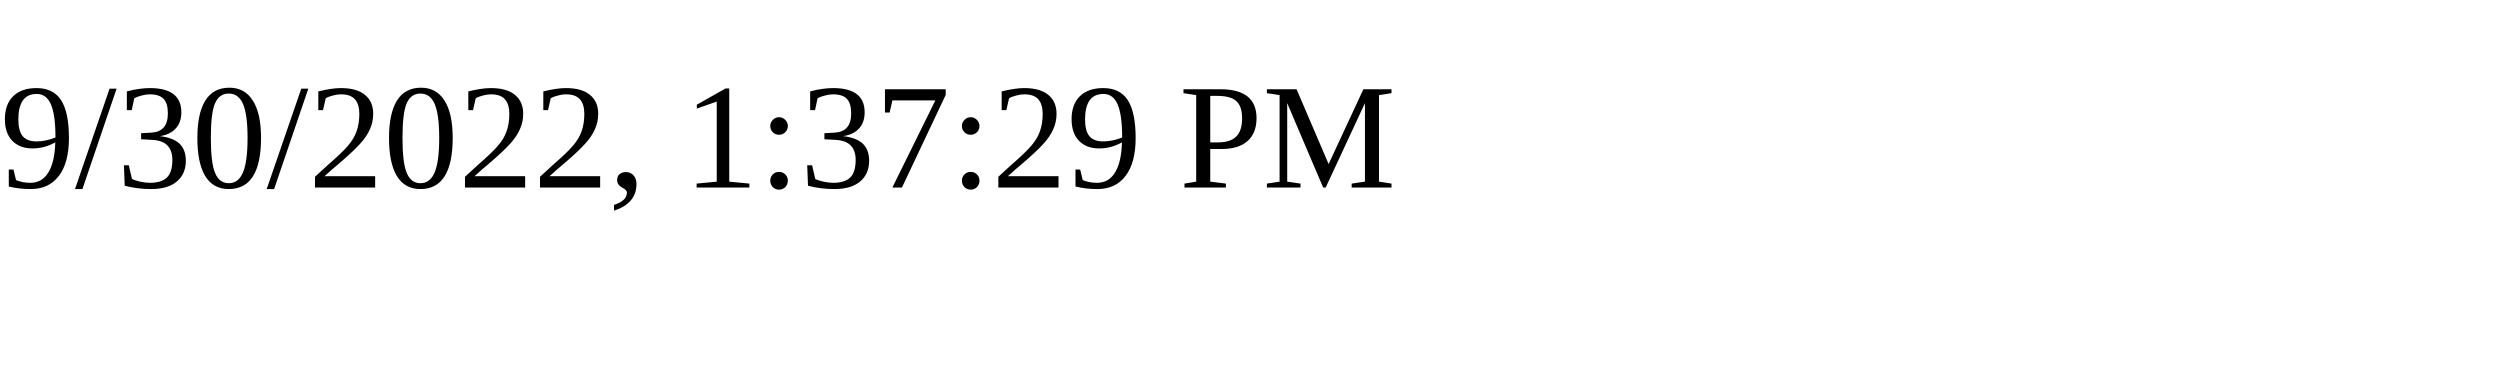
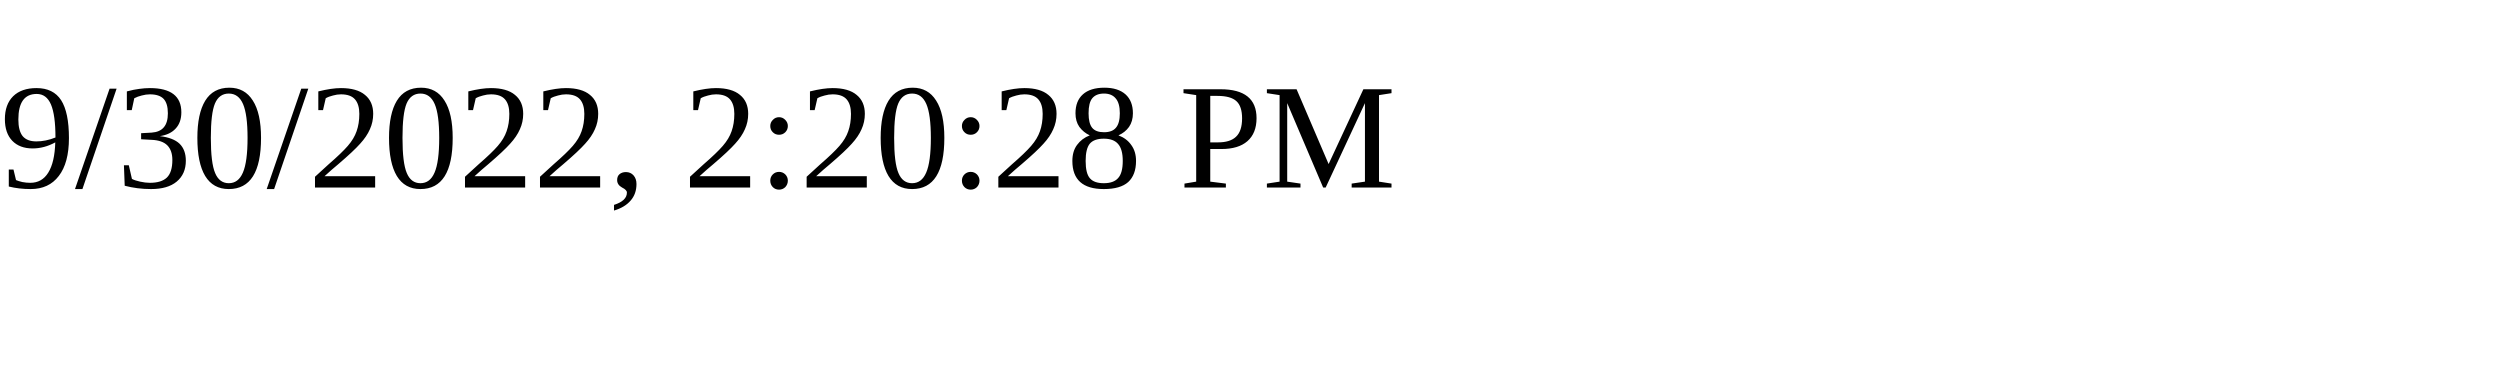
<svg xmlns="http://www.w3.org/2000/svg" height="30" width="200">
-   <text x="0" y="15">9/30/2022, 1:37:29 PM</text>
+   <text x="0" y="15">9/30/2022, 2:20:28 PM</text>
</svg>
